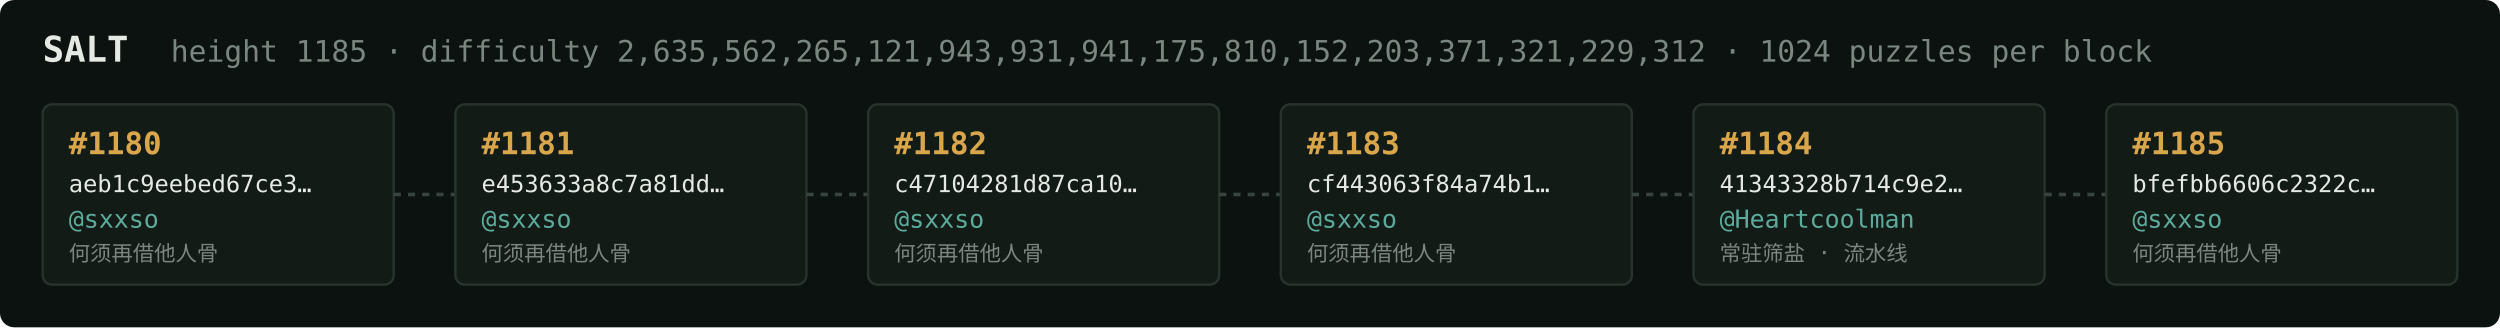
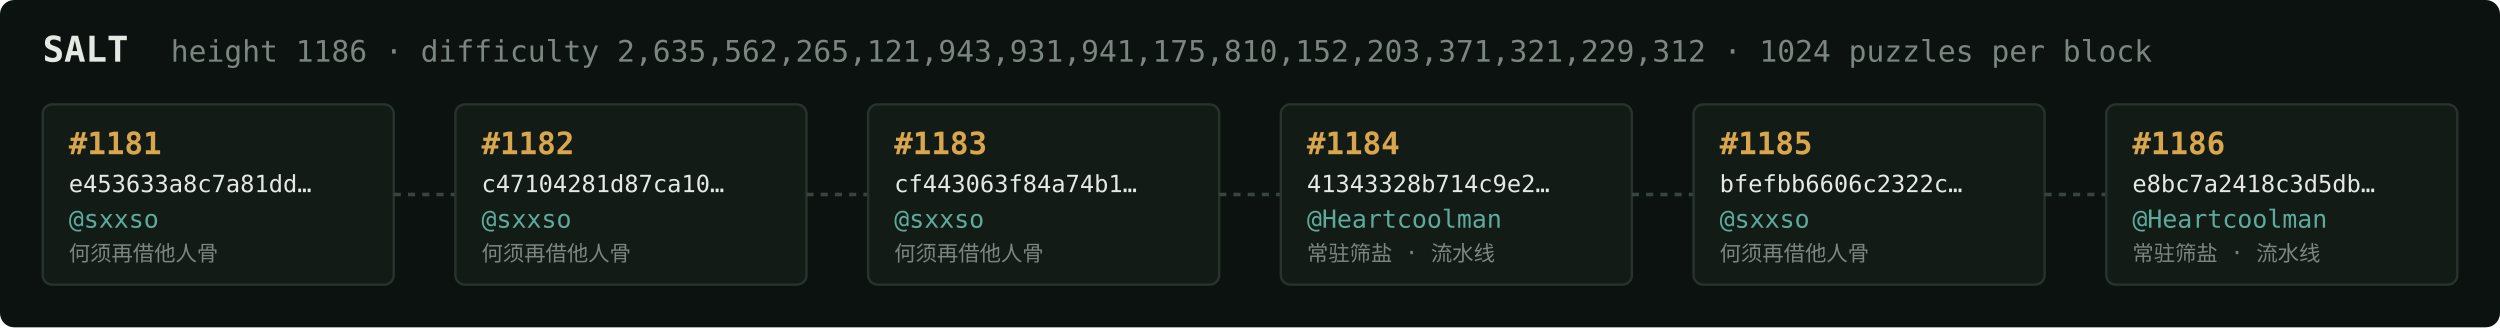
<svg xmlns="http://www.w3.org/2000/svg" width="1054" height="138" viewBox="0 0 1054 138" font-family="ui-monospace,SFMono-Regular,Menlo,monospace">
  <rect fill="#0c1210" width="1054" height="138" rx="6" />
  <text x="18" y="26" fill="#e5e9e3" font-size="15" font-weight="700">SALT</text>
-   <text x="72" y="26" fill="#7a867f" font-size="12.5">height 1185 · difficulty 2,635,562,265,121,943,931,941,175,810,152,203,371,321,229,312 · 1024 puzzles per block</text>
+   <text x="72" y="26" fill="#7a867f" font-size="12.5">height 1186 · difficulty 2,635,562,265,121,943,931,941,175,810,152,203,371,321,229,312 · 1024 puzzles per block</text>
  <rect x="18" y="44" width="148" height="76" rx="4" fill="#131b17" stroke="#28332e" stroke-width="1" />
-   <text x="29" y="65" fill="#d9a64c" font-size="13" font-weight="700">#1180</text>
-   <text x="29" y="81" fill="#e5e9e3" font-size="10">aeb1c9eebed67ce3…</text>
+   <text x="29" y="65" fill="#d9a64c" font-size="13" font-weight="700">#1181</text>
+   <text x="29" y="81" fill="#e5e9e3" font-size="10">e453633a8c7a81dd…</text>
  <text x="29" y="96" fill="#5cab9b" font-size="10.5">@sxxso</text>
  <text x="29" y="110" fill="#7a867f" font-size="9">何须再借他人骨</text>
  <line x1="166" y1="82.0" x2="192" y2="82.0" stroke="#38443e" stroke-width="1.5" stroke-dasharray="3 3" />
  <rect x="192" y="44" width="148" height="76" rx="4" fill="#131b17" stroke="#28332e" stroke-width="1" />
-   <text x="203" y="65" fill="#d9a64c" font-size="13" font-weight="700">#1181</text>
-   <text x="203" y="81" fill="#e5e9e3" font-size="10">e453633a8c7a81dd…</text>
+   <text x="203" y="65" fill="#d9a64c" font-size="13" font-weight="700">#1182</text>
+   <text x="203" y="81" fill="#e5e9e3" font-size="10">c47104281d87ca10…</text>
  <text x="203" y="96" fill="#5cab9b" font-size="10.5">@sxxso</text>
  <text x="203" y="110" fill="#7a867f" font-size="9">何须再借他人骨</text>
  <line x1="340" y1="82.0" x2="366" y2="82.0" stroke="#38443e" stroke-width="1.5" stroke-dasharray="3 3" />
  <rect x="366" y="44" width="148" height="76" rx="4" fill="#131b17" stroke="#28332e" stroke-width="1" />
-   <text x="377" y="65" fill="#d9a64c" font-size="13" font-weight="700">#1182</text>
-   <text x="377" y="81" fill="#e5e9e3" font-size="10">c47104281d87ca10…</text>
+   <text x="377" y="65" fill="#d9a64c" font-size="13" font-weight="700">#1183</text>
+   <text x="377" y="81" fill="#e5e9e3" font-size="10">cf443063f84a74b1…</text>
  <text x="377" y="96" fill="#5cab9b" font-size="10.5">@sxxso</text>
  <text x="377" y="110" fill="#7a867f" font-size="9">何须再借他人骨</text>
  <line x1="514" y1="82.0" x2="540" y2="82.0" stroke="#38443e" stroke-width="1.5" stroke-dasharray="3 3" />
  <rect x="540" y="44" width="148" height="76" rx="4" fill="#131b17" stroke="#28332e" stroke-width="1" />
-   <text x="551" y="65" fill="#d9a64c" font-size="13" font-weight="700">#1183</text>
-   <text x="551" y="81" fill="#e5e9e3" font-size="10">cf443063f84a74b1…</text>
-   <text x="551" y="96" fill="#5cab9b" font-size="10.5">@sxxso</text>
-   <text x="551" y="110" fill="#7a867f" font-size="9">何须再借他人骨</text>
+   <text x="551" y="65" fill="#d9a64c" font-size="13" font-weight="700">#1184</text>
+   <text x="551" y="81" fill="#e5e9e3" font-size="10">41343328b714c9e2…</text>
+   <text x="551" y="96" fill="#5cab9b" font-size="10.5">@Heartcoolman</text>
+   <text x="551" y="110" fill="#7a867f" font-size="9">常驻筛盐 · 流水线</text>
  <line x1="688" y1="82.0" x2="714" y2="82.0" stroke="#38443e" stroke-width="1.5" stroke-dasharray="3 3" />
  <rect x="714" y="44" width="148" height="76" rx="4" fill="#131b17" stroke="#28332e" stroke-width="1" />
-   <text x="725" y="65" fill="#d9a64c" font-size="13" font-weight="700">#1184</text>
-   <text x="725" y="81" fill="#e5e9e3" font-size="10">41343328b714c9e2…</text>
-   <text x="725" y="96" fill="#5cab9b" font-size="10.5">@Heartcoolman</text>
-   <text x="725" y="110" fill="#7a867f" font-size="9">常驻筛盐 · 流水线</text>
+   <text x="725" y="65" fill="#d9a64c" font-size="13" font-weight="700">#1185</text>
+   <text x="725" y="81" fill="#e5e9e3" font-size="10">bfefbb6606c2322c…</text>
+   <text x="725" y="96" fill="#5cab9b" font-size="10.5">@sxxso</text>
+   <text x="725" y="110" fill="#7a867f" font-size="9">何须再借他人骨</text>
  <line x1="862" y1="82.0" x2="888" y2="82.0" stroke="#38443e" stroke-width="1.5" stroke-dasharray="3 3" />
  <rect x="888" y="44" width="148" height="76" rx="4" fill="#131b17" stroke="#28332e" stroke-width="1" />
-   <text x="899" y="65" fill="#d9a64c" font-size="13" font-weight="700">#1185</text>
-   <text x="899" y="81" fill="#e5e9e3" font-size="10">bfefbb6606c2322c…</text>
-   <text x="899" y="96" fill="#5cab9b" font-size="10.5">@sxxso</text>
-   <text x="899" y="110" fill="#7a867f" font-size="9">何须再借他人骨</text>
+   <text x="899" y="65" fill="#d9a64c" font-size="13" font-weight="700">#1186</text>
+   <text x="899" y="81" fill="#e5e9e3" font-size="10">e8bc7a2418c3d5db…</text>
+   <text x="899" y="96" fill="#5cab9b" font-size="10.5">@Heartcoolman</text>
+   <text x="899" y="110" fill="#7a867f" font-size="9">常驻筛盐 · 流水线</text>
</svg>
